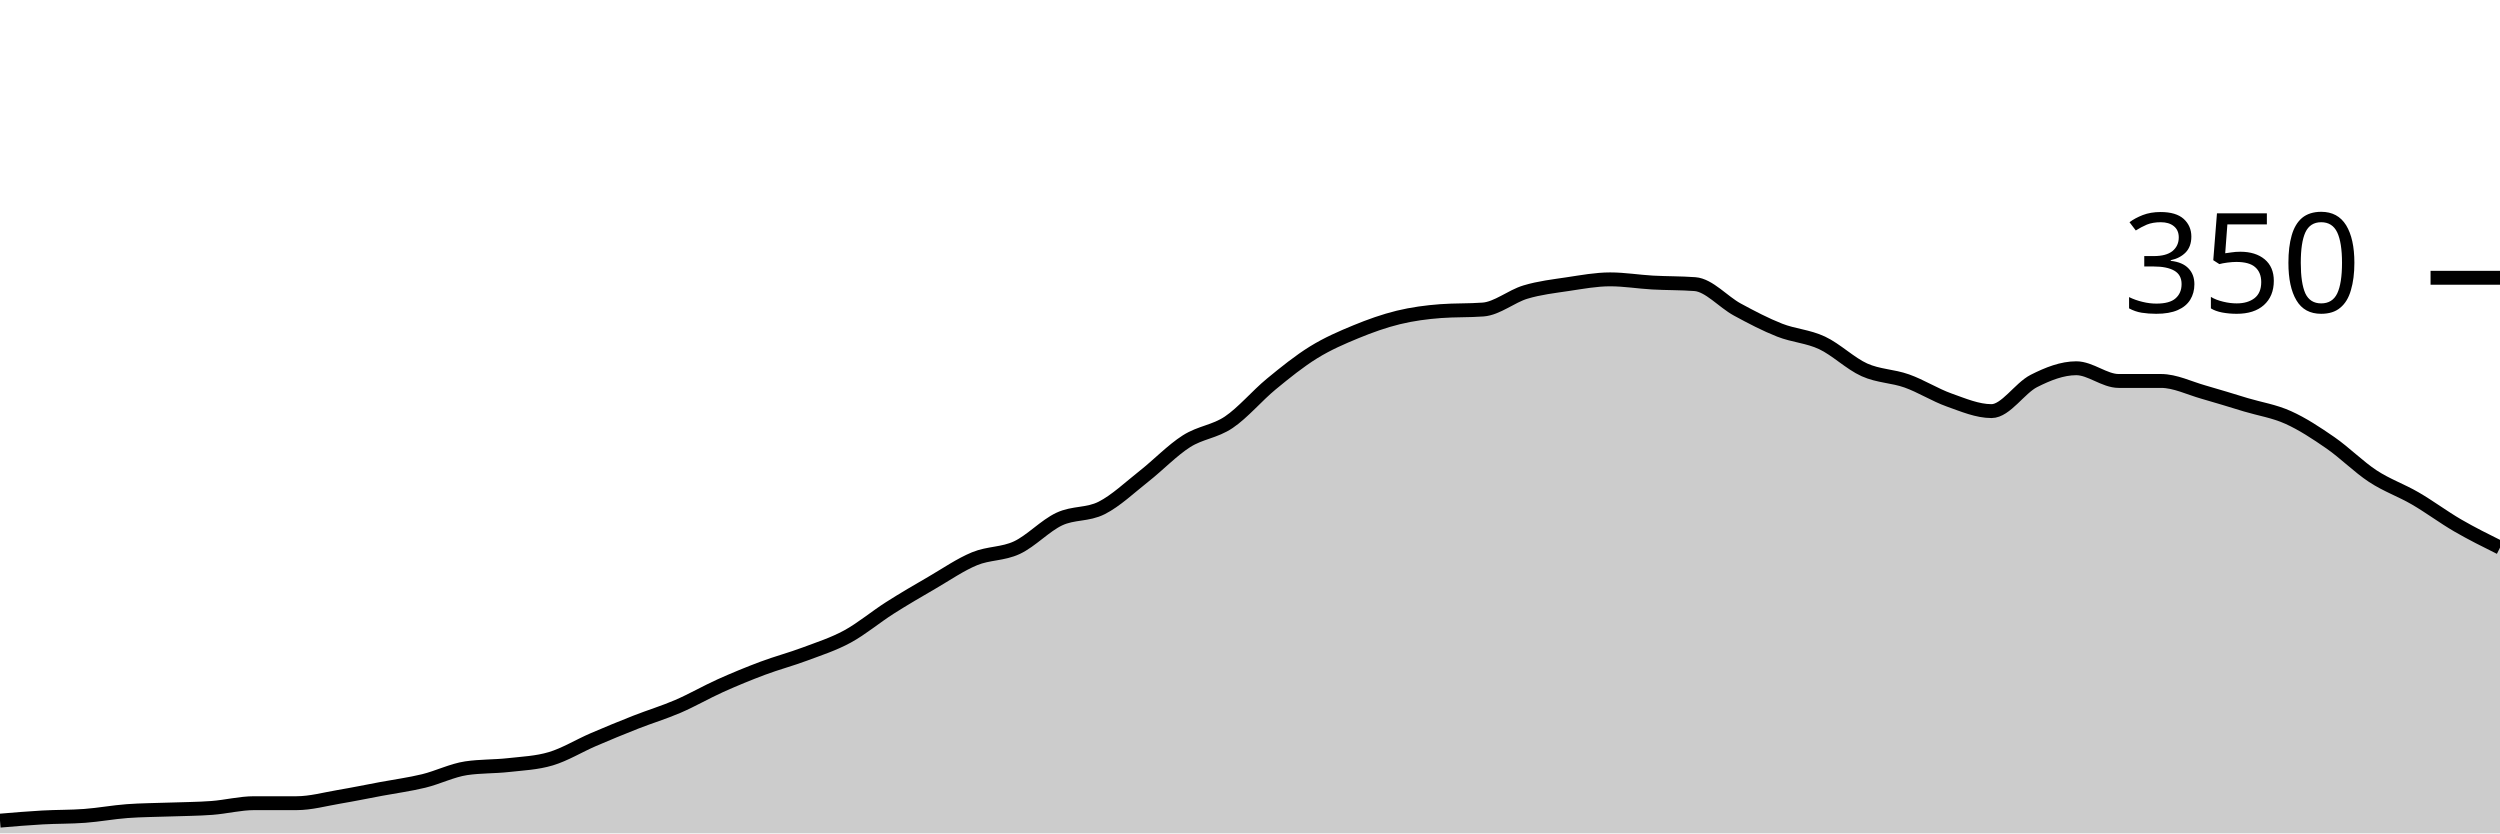
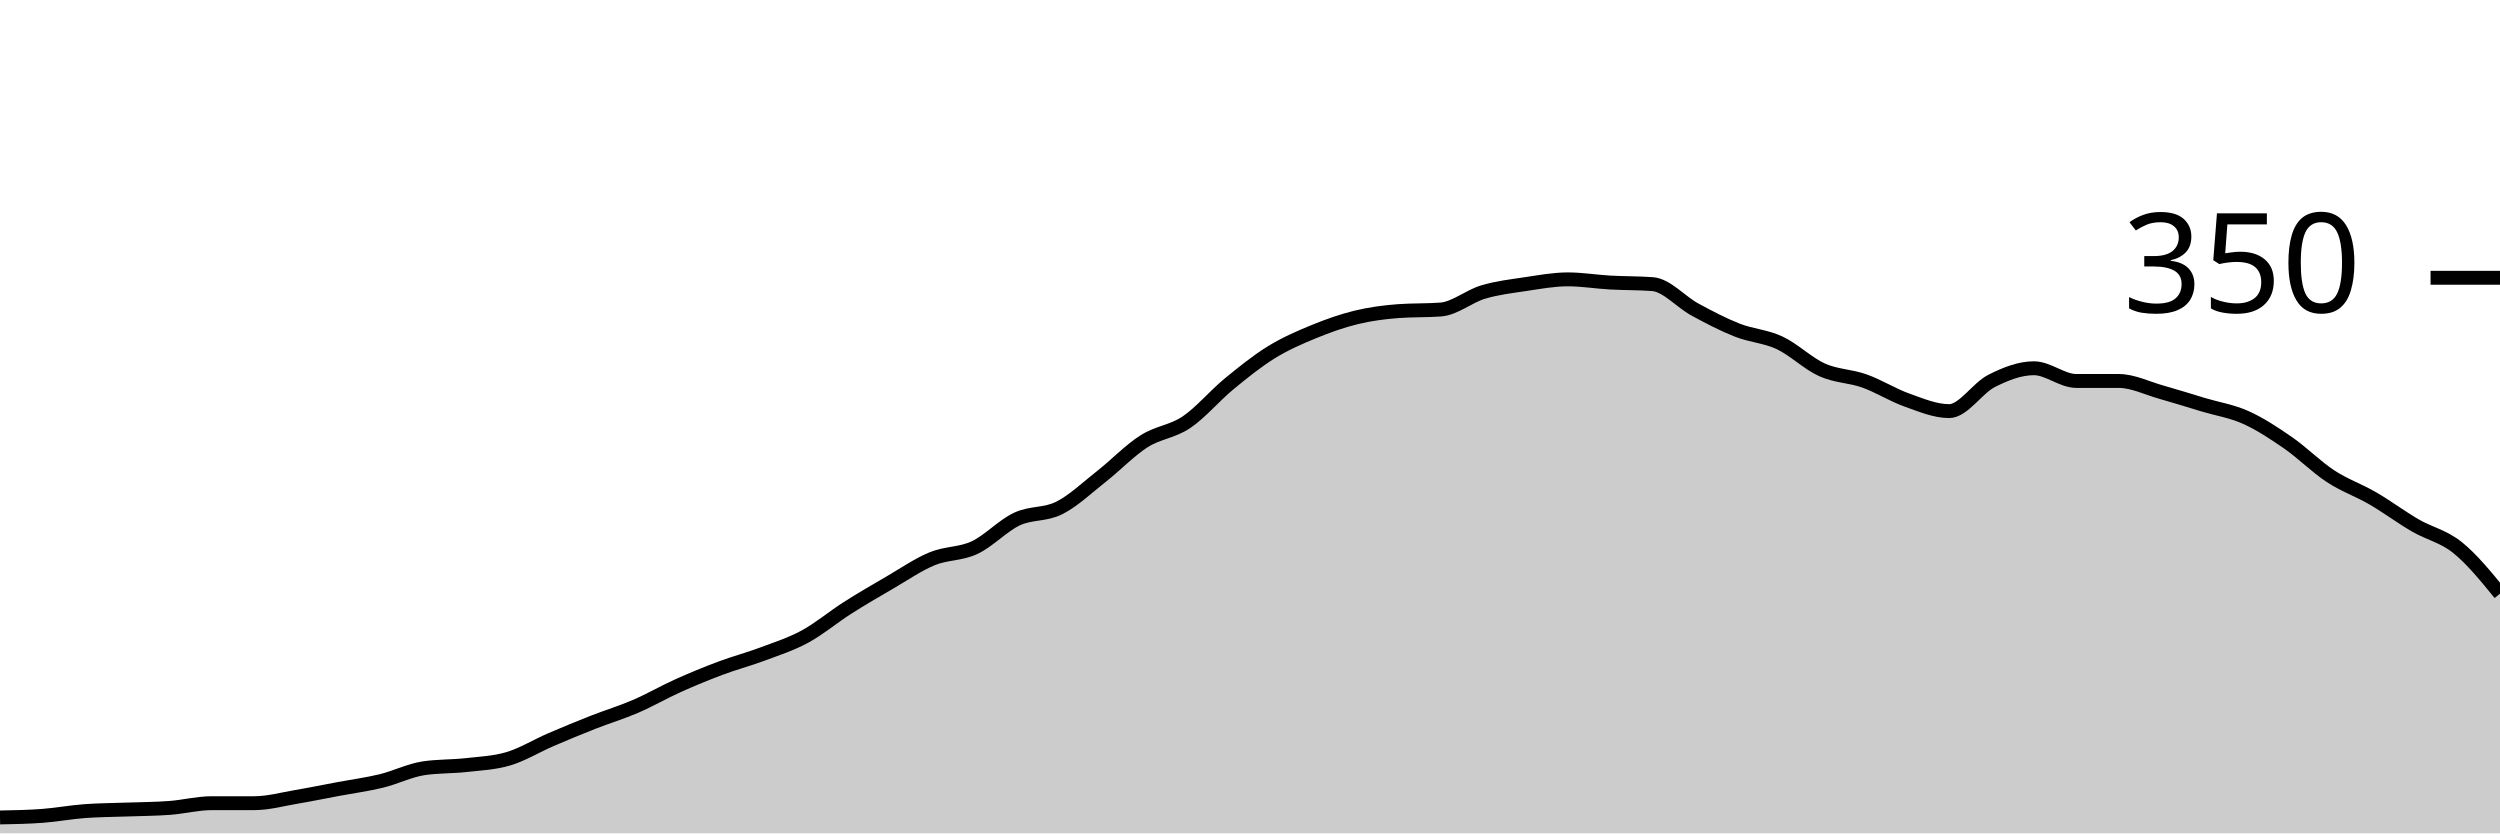
<svg xmlns="http://www.w3.org/2000/svg" viewBox="0 0 180 60">
  <g transform="translate(0,20)">
-     <path class="area" fill="rgba(0, 0, 0, 0.2)" d="M0,39.086C1.017,39,2.034,38.914,3.051,38.857C4.068,38.8,5.085,38.819,6.102,38.743C7.119,38.667,8.136,38.476,9.153,38.4C10.169,38.324,11.186,38.324,12.203,38.286C13.22,38.248,14.237,38.248,15.254,38.171C16.271,38.095,17.288,37.829,18.305,37.829C19.322,37.829,20.339,37.829,21.356,37.829C22.373,37.829,23.39,37.543,24.407,37.371C25.424,37.2,26.441,36.99,27.458,36.8C28.475,36.61,29.492,36.476,30.508,36.229C31.525,35.981,32.542,35.467,33.559,35.314C34.576,35.162,35.593,35.2,36.61,35.086C37.627,34.971,38.644,34.933,39.661,34.629C40.678,34.324,41.695,33.695,42.712,33.257C43.729,32.819,44.746,32.4,45.763,32C46.78,31.6,47.797,31.295,48.814,30.857C49.831,30.419,50.847,29.829,51.864,29.371C52.881,28.914,53.898,28.495,54.915,28.114C55.932,27.733,56.949,27.467,57.966,27.086C58.983,26.705,60,26.381,61.017,25.829C62.034,25.276,63.051,24.419,64.068,23.771C65.085,23.124,66.102,22.533,67.119,21.943C68.136,21.352,69.153,20.648,70.169,20.229C71.186,19.81,72.203,19.905,73.22,19.429C74.237,18.952,75.254,17.848,76.271,17.371C77.288,16.895,78.305,17.086,79.322,16.571C80.339,16.057,81.356,15.086,82.373,14.286C83.39,13.486,84.407,12.419,85.424,11.771C86.441,11.124,87.458,11.086,88.475,10.4C89.492,9.714,90.508,8.495,91.525,7.657C92.542,6.819,93.559,6,94.576,5.371C95.593,4.743,96.61,4.305,97.627,3.886C98.644,3.467,99.661,3.105,100.678,2.857C101.695,2.61,102.712,2.476,103.729,2.4C104.746,2.324,105.763,2.362,106.78,2.286C107.797,2.21,108.814,1.333,109.831,1.029C110.847,0.724,111.864,0.61,112.881,0.457C113.898,0.305,114.915,0.114,115.932,0.114C116.949,0.114,117.966,0.286,118.983,0.343C120,0.4,121.017,0.381,122.034,0.457C123.051,0.533,124.068,1.733,125.085,2.286C126.102,2.838,127.119,3.371,128.136,3.771C129.153,4.171,130.169,4.21,131.186,4.686C132.203,5.162,133.22,6.171,134.237,6.629C135.254,7.086,136.271,7.067,137.288,7.429C138.305,7.79,139.322,8.438,140.339,8.8C141.356,9.162,142.373,9.6,143.39,9.6C144.407,9.6,145.424,7.943,146.441,7.429C147.458,6.914,148.475,6.514,149.492,6.514C150.508,6.514,151.525,7.429,152.542,7.429C153.559,7.429,154.576,7.429,155.593,7.429C156.61,7.429,157.627,7.943,158.644,8.229C159.661,8.514,160.678,8.838,161.695,9.143C162.712,9.448,163.729,9.6,164.746,10.057C165.763,10.514,166.78,11.181,167.797,11.886C168.814,12.59,169.831,13.619,170.847,14.286C171.864,14.952,172.881,15.295,173.898,15.886C174.915,16.476,175.932,17.238,176.949,17.829C177.966,18.419,178.983,18.924,180,19.429L180,40C178.983,40,177.966,40,176.949,40C175.932,40,174.915,40,173.898,40C172.881,40,171.864,40,170.847,40C169.831,40,168.814,40,167.797,40C166.78,40,165.763,40,164.746,40C163.729,40,162.712,40,161.695,40C160.678,40,159.661,40,158.644,40C157.627,40,156.61,40,155.593,40C154.576,40,153.559,40,152.542,40C151.525,40,150.508,40,149.492,40C148.475,40,147.458,40,146.441,40C145.424,40,144.407,40,143.39,40C142.373,40,141.356,40,140.339,40C139.322,40,138.305,40,137.288,40C136.271,40,135.254,40,134.237,40C133.22,40,132.203,40,131.186,40C130.169,40,129.153,40,128.136,40C127.119,40,126.102,40,125.085,40C124.068,40,123.051,40,122.034,40C121.017,40,120,40,118.983,40C117.966,40,116.949,40,115.932,40C114.915,40,113.898,40,112.881,40C111.864,40,110.847,40,109.831,40C108.814,40,107.797,40,106.78,40C105.763,40,104.746,40,103.729,40C102.712,40,101.695,40,100.678,40C99.661,40,98.644,40,97.627,40C96.61,40,95.593,40,94.576,40C93.559,40,92.542,40,91.525,40C90.508,40,89.492,40,88.475,40C87.458,40,86.441,40,85.424,40C84.407,40,83.39,40,82.373,40C81.356,40,80.339,40,79.322,40C78.305,40,77.288,40,76.271,40C75.254,40,74.237,40,73.22,40C72.203,40,71.186,40,70.169,40C69.153,40,68.136,40,67.119,40C66.102,40,65.085,40,64.068,40C63.051,40,62.034,40,61.017,40C60,40,58.983,40,57.966,40C56.949,40,55.932,40,54.915,40C53.898,40,52.881,40,51.864,40C50.847,40,49.831,40,48.814,40C47.797,40,46.78,40,45.763,40C44.746,40,43.729,40,42.712,40C41.695,40,40.678,40,39.661,40C38.644,40,37.627,40,36.61,40C35.593,40,34.576,40,33.559,40C32.542,40,31.525,40,30.508,40C29.492,40,28.475,40,27.458,40C26.441,40,25.424,40,24.407,40C23.39,40,22.373,40,21.356,40C20.339,40,19.322,40,18.305,40C17.288,40,16.271,40,15.254,40C14.237,40,13.22,40,12.203,40C11.186,40,10.169,40,9.153,40C8.136,40,7.119,40,6.102,40C5.085,40,4.068,40,3.051,40C2.034,40,1.017,40,0,40Z" />
-     <path class="line" stroke="black" fill="none" d="M0,39.086C1.017,39,2.034,38.914,3.051,38.857C4.068,38.8,5.085,38.819,6.102,38.743C7.119,38.667,8.136,38.476,9.153,38.4C10.169,38.324,11.186,38.324,12.203,38.286C13.22,38.248,14.237,38.248,15.254,38.171C16.271,38.095,17.288,37.829,18.305,37.829C19.322,37.829,20.339,37.829,21.356,37.829C22.373,37.829,23.39,37.543,24.407,37.371C25.424,37.2,26.441,36.99,27.458,36.8C28.475,36.61,29.492,36.476,30.508,36.229C31.525,35.981,32.542,35.467,33.559,35.314C34.576,35.162,35.593,35.2,36.61,35.086C37.627,34.971,38.644,34.933,39.661,34.629C40.678,34.324,41.695,33.695,42.712,33.257C43.729,32.819,44.746,32.4,45.763,32C46.78,31.6,47.797,31.295,48.814,30.857C49.831,30.419,50.847,29.829,51.864,29.371C52.881,28.914,53.898,28.495,54.915,28.114C55.932,27.733,56.949,27.467,57.966,27.086C58.983,26.705,60,26.381,61.017,25.829C62.034,25.276,63.051,24.419,64.068,23.771C65.085,23.124,66.102,22.533,67.119,21.943C68.136,21.352,69.153,20.648,70.169,20.229C71.186,19.81,72.203,19.905,73.22,19.429C74.237,18.952,75.254,17.848,76.271,17.371C77.288,16.895,78.305,17.086,79.322,16.571C80.339,16.057,81.356,15.086,82.373,14.286C83.39,13.486,84.407,12.419,85.424,11.771C86.441,11.124,87.458,11.086,88.475,10.4C89.492,9.714,90.508,8.495,91.525,7.657C92.542,6.819,93.559,6,94.576,5.371C95.593,4.743,96.61,4.305,97.627,3.886C98.644,3.467,99.661,3.105,100.678,2.857C101.695,2.61,102.712,2.476,103.729,2.4C104.746,2.324,105.763,2.362,106.78,2.286C107.797,2.21,108.814,1.333,109.831,1.029C110.847,0.724,111.864,0.61,112.881,0.457C113.898,0.305,114.915,0.114,115.932,0.114C116.949,0.114,117.966,0.286,118.983,0.343C120,0.4,121.017,0.381,122.034,0.457C123.051,0.533,124.068,1.733,125.085,2.286C126.102,2.838,127.119,3.371,128.136,3.771C129.153,4.171,130.169,4.21,131.186,4.686C132.203,5.162,133.22,6.171,134.237,6.629C135.254,7.086,136.271,7.067,137.288,7.429C138.305,7.79,139.322,8.438,140.339,8.8C141.356,9.162,142.373,9.6,143.39,9.6C144.407,9.6,145.424,7.943,146.441,7.429C147.458,6.914,148.475,6.514,149.492,6.514C150.508,6.514,151.525,7.429,152.542,7.429C153.559,7.429,154.576,7.429,155.593,7.429C156.61,7.429,157.627,7.943,158.644,8.229C159.661,8.514,160.678,8.838,161.695,9.143C162.712,9.448,163.729,9.6,164.746,10.057C165.763,10.514,166.78,11.181,167.797,11.886C168.814,12.59,169.831,13.619,170.847,14.286C171.864,14.952,172.881,15.295,173.898,15.886C174.915,16.476,175.932,17.238,176.949,17.829C177.966,18.419,178.983,18.924,180,19.429" />
+     <path class="area" fill="rgba(0, 0, 0, 0.2)" d="M0,38.857C1.017,38.838,2.034,38.819,3.051,38.743C4.068,38.667,5.085,38.476,6.102,38.4C7.119,38.324,8.136,38.324,9.153,38.286C10.169,38.248,11.186,38.248,12.203,38.171C13.22,38.095,14.237,37.829,15.254,37.829C16.271,37.829,17.288,37.829,18.305,37.829C19.322,37.829,20.339,37.543,21.356,37.371C22.373,37.2,23.39,36.99,24.407,36.8C25.424,36.61,26.441,36.476,27.458,36.229C28.475,35.981,29.492,35.467,30.508,35.314C31.525,35.162,32.542,35.2,33.559,35.086C34.576,34.971,35.593,34.933,36.61,34.629C37.627,34.324,38.644,33.695,39.661,33.257C40.678,32.819,41.695,32.4,42.712,32C43.729,31.6,44.746,31.295,45.763,30.857C46.78,30.419,47.797,29.829,48.814,29.371C49.831,28.914,50.847,28.495,51.864,28.114C52.881,27.733,53.898,27.467,54.915,27.086C55.932,26.705,56.949,26.381,57.966,25.829C58.983,25.276,60,24.419,61.017,23.771C62.034,23.124,63.051,22.533,64.068,21.943C65.085,21.352,66.102,20.648,67.119,20.229C68.136,19.81,69.153,19.905,70.169,19.429C71.186,18.952,72.203,17.848,73.22,17.371C74.237,16.895,75.254,17.086,76.271,16.571C77.288,16.057,78.305,15.086,79.322,14.286C80.339,13.486,81.356,12.419,82.373,11.771C83.39,11.124,84.407,11.086,85.424,10.4C86.441,9.714,87.458,8.495,88.475,7.657C89.492,6.819,90.508,6,91.525,5.371C92.542,4.743,93.559,4.305,94.576,3.886C95.593,3.467,96.61,3.105,97.627,2.857C98.644,2.61,99.661,2.476,100.678,2.4C101.695,2.324,102.712,2.362,103.729,2.286C104.746,2.21,105.763,1.333,106.78,1.029C107.797,0.724,108.814,0.61,109.831,0.457C110.847,0.305,111.864,0.114,112.881,0.114C113.898,0.114,114.915,0.286,115.932,0.343C116.949,0.4,117.966,0.381,118.983,0.457C120,0.533,121.017,1.733,122.034,2.286C123.051,2.838,124.068,3.371,125.085,3.771C126.102,4.171,127.119,4.21,128.136,4.686C129.153,5.162,130.169,6.171,131.186,6.629C132.203,7.086,133.22,7.067,134.237,7.429C135.254,7.79,136.271,8.438,137.288,8.8C138.305,9.162,139.322,9.6,140.339,9.6C141.356,9.6,142.373,7.943,143.39,7.429C144.407,6.914,145.424,6.514,146.441,6.514C147.458,6.514,148.475,7.429,149.492,7.429C150.508,7.429,151.525,7.429,152.542,7.429C153.559,7.429,154.576,7.943,155.593,8.229C156.61,8.514,157.627,8.838,158.644,9.143C159.661,9.448,160.678,9.6,161.695,10.057C162.712,10.514,163.729,11.181,164.746,11.886C165.763,12.59,166.78,13.619,167.797,14.286C168.814,14.952,169.831,15.295,170.847,15.886C171.864,16.476,172.881,17.238,173.898,17.829C174.915,18.419,175.932,18.61,176.949,19.429C177.966,20.248,178.983,21.495,180,22.743L180,40C178.983,40,177.966,40,176.949,40C175.932,40,174.915,40,173.898,40C172.881,40,171.864,40,170.847,40C169.831,40,168.814,40,167.797,40C166.78,40,165.763,40,164.746,40C163.729,40,162.712,40,161.695,40C160.678,40,159.661,40,158.644,40C157.627,40,156.61,40,155.593,40C154.576,40,153.559,40,152.542,40C151.525,40,150.508,40,149.492,40C148.475,40,147.458,40,146.441,40C145.424,40,144.407,40,143.39,40C142.373,40,141.356,40,140.339,40C139.322,40,138.305,40,137.288,40C136.271,40,135.254,40,134.237,40C133.22,40,132.203,40,131.186,40C130.169,40,129.153,40,128.136,40C127.119,40,126.102,40,125.085,40C124.068,40,123.051,40,122.034,40C121.017,40,120,40,118.983,40C117.966,40,116.949,40,115.932,40C114.915,40,113.898,40,112.881,40C111.864,40,110.847,40,109.831,40C108.814,40,107.797,40,106.78,40C105.763,40,104.746,40,103.729,40C102.712,40,101.695,40,100.678,40C99.661,40,98.644,40,97.627,40C96.61,40,95.593,40,94.576,40C93.559,40,92.542,40,91.525,40C90.508,40,89.492,40,88.475,40C87.458,40,86.441,40,85.424,40C84.407,40,83.39,40,82.373,40C81.356,40,80.339,40,79.322,40C78.305,40,77.288,40,76.271,40C75.254,40,74.237,40,73.22,40C72.203,40,71.186,40,70.169,40C69.153,40,68.136,40,67.119,40C66.102,40,65.085,40,64.068,40C63.051,40,62.034,40,61.017,40C60,40,58.983,40,57.966,40C56.949,40,55.932,40,54.915,40C53.898,40,52.881,40,51.864,40C50.847,40,49.831,40,48.814,40C47.797,40,46.78,40,45.763,40C44.746,40,43.729,40,42.712,40C41.695,40,40.678,40,39.661,40C38.644,40,37.627,40,36.61,40C35.593,40,34.576,40,33.559,40C32.542,40,31.525,40,30.508,40C29.492,40,28.475,40,27.458,40C26.441,40,25.424,40,24.407,40C23.39,40,22.373,40,21.356,40C20.339,40,19.322,40,18.305,40C17.288,40,16.271,40,15.254,40C14.237,40,13.22,40,12.203,40C11.186,40,10.169,40,9.153,40C8.136,40,7.119,40,6.102,40C5.085,40,4.068,40,3.051,40C2.034,40,1.017,40,0,40Z" />
+     <path class="line" stroke="black" fill="none" d="M0,38.857C1.017,38.838,2.034,38.819,3.051,38.743C4.068,38.667,5.085,38.476,6.102,38.4C7.119,38.324,8.136,38.324,9.153,38.286C10.169,38.248,11.186,38.248,12.203,38.171C13.22,38.095,14.237,37.829,15.254,37.829C16.271,37.829,17.288,37.829,18.305,37.829C19.322,37.829,20.339,37.543,21.356,37.371C22.373,37.2,23.39,36.99,24.407,36.8C25.424,36.61,26.441,36.476,27.458,36.229C28.475,35.981,29.492,35.467,30.508,35.314C31.525,35.162,32.542,35.2,33.559,35.086C34.576,34.971,35.593,34.933,36.61,34.629C37.627,34.324,38.644,33.695,39.661,33.257C40.678,32.819,41.695,32.4,42.712,32C43.729,31.6,44.746,31.295,45.763,30.857C46.78,30.419,47.797,29.829,48.814,29.371C49.831,28.914,50.847,28.495,51.864,28.114C52.881,27.733,53.898,27.467,54.915,27.086C55.932,26.705,56.949,26.381,57.966,25.829C58.983,25.276,60,24.419,61.017,23.771C62.034,23.124,63.051,22.533,64.068,21.943C65.085,21.352,66.102,20.648,67.119,20.229C68.136,19.81,69.153,19.905,70.169,19.429C71.186,18.952,72.203,17.848,73.22,17.371C74.237,16.895,75.254,17.086,76.271,16.571C77.288,16.057,78.305,15.086,79.322,14.286C80.339,13.486,81.356,12.419,82.373,11.771C83.39,11.124,84.407,11.086,85.424,10.4C86.441,9.714,87.458,8.495,88.475,7.657C89.492,6.819,90.508,6,91.525,5.371C92.542,4.743,93.559,4.305,94.576,3.886C95.593,3.467,96.61,3.105,97.627,2.857C98.644,2.61,99.661,2.476,100.678,2.4C101.695,2.324,102.712,2.362,103.729,2.286C104.746,2.21,105.763,1.333,106.78,1.029C107.797,0.724,108.814,0.61,109.831,0.457C110.847,0.305,111.864,0.114,112.881,0.114C113.898,0.114,114.915,0.286,115.932,0.343C116.949,0.4,117.966,0.381,118.983,0.457C120,0.533,121.017,1.733,122.034,2.286C123.051,2.838,124.068,3.371,125.085,3.771C126.102,4.171,127.119,4.21,128.136,4.686C129.153,5.162,130.169,6.171,131.186,6.629C132.203,7.086,133.22,7.067,134.237,7.429C135.254,7.79,136.271,8.438,137.288,8.8C138.305,9.162,139.322,9.6,140.339,9.6C141.356,9.6,142.373,7.943,143.39,7.429C144.407,6.914,145.424,6.514,146.441,6.514C147.458,6.514,148.475,7.429,149.492,7.429C150.508,7.429,151.525,7.429,152.542,7.429C153.559,7.429,154.576,7.943,155.593,8.229C156.61,8.514,157.627,8.838,158.644,9.143C159.661,9.448,160.678,9.6,161.695,10.057C162.712,10.514,163.729,11.181,164.746,11.886C165.763,12.59,166.78,13.619,167.797,14.286C168.814,14.952,169.831,15.295,170.847,15.886C171.864,16.476,172.881,17.238,173.898,17.829C174.915,18.419,175.932,18.61,176.949,19.429C177.966,20.248,178.983,21.495,180,22.743" />
    <path class="axis-ceiling" stroke-width="1" stroke="black" fill="none" d="M175,0L180,0" />
    <text class="axis-ceiling-label" font-family="sans-serif" text-anchor="end" font-size="10px" x="170" y="2.5">350</text>
  </g>
</svg>
